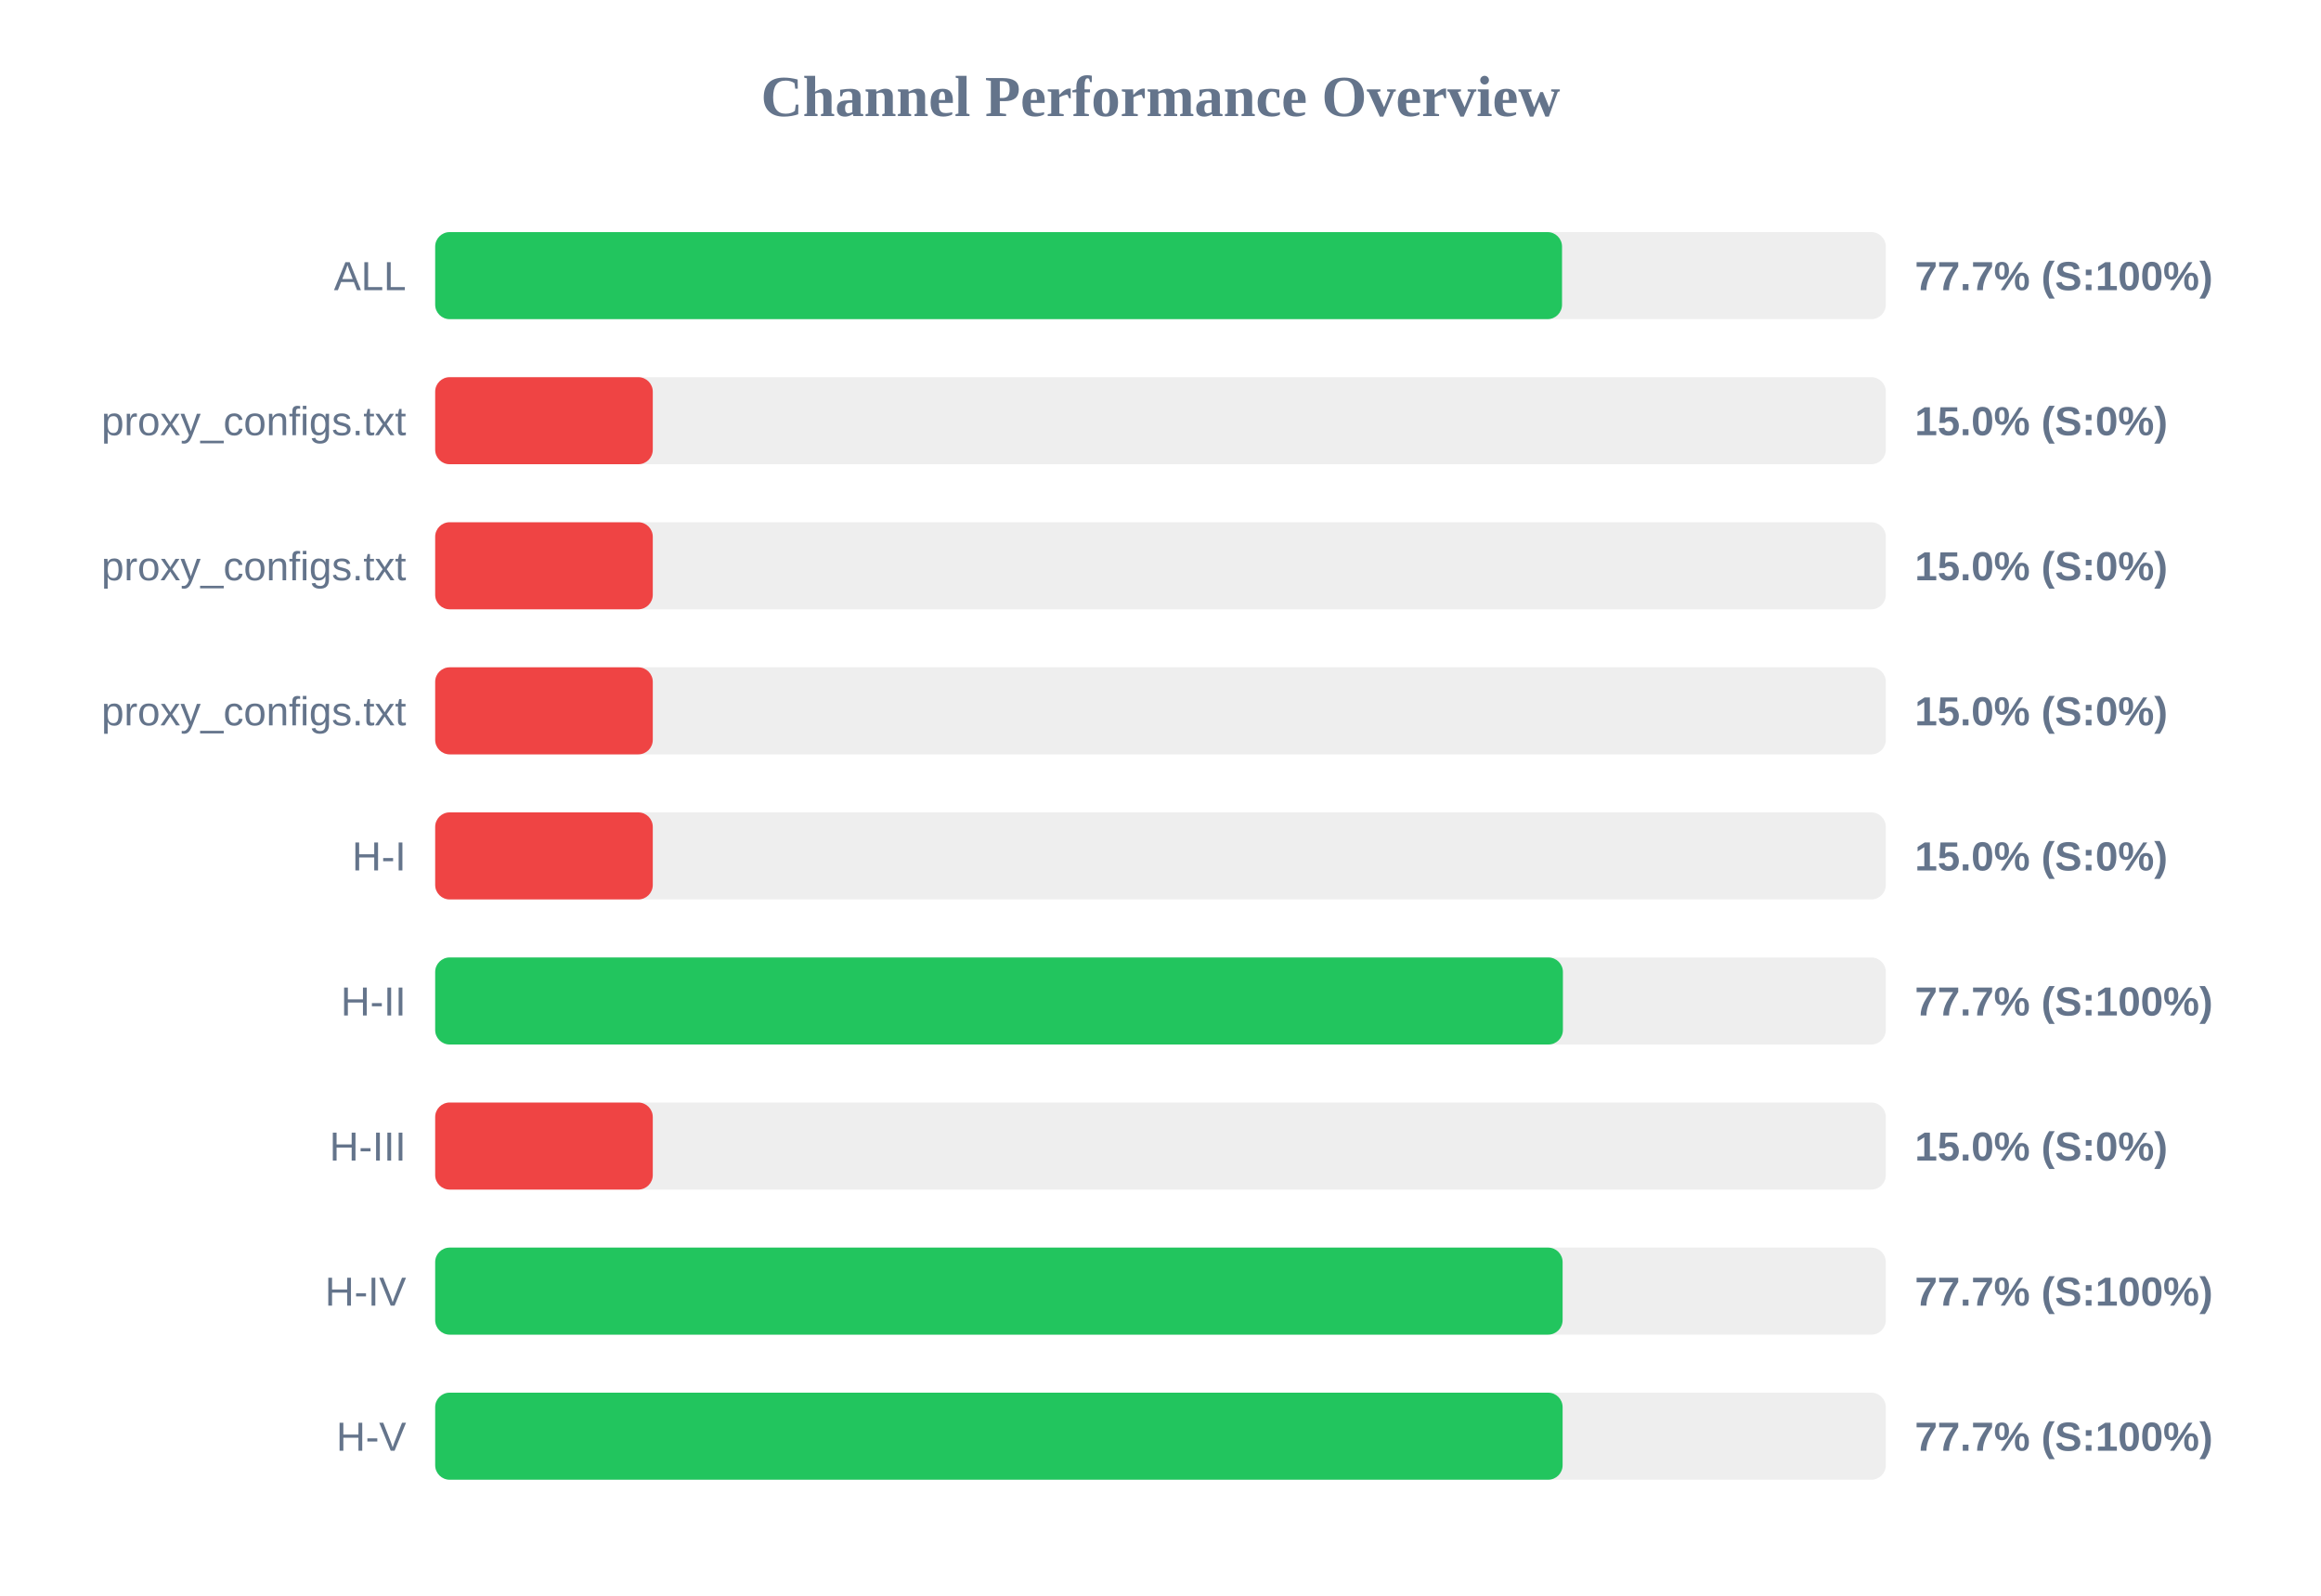
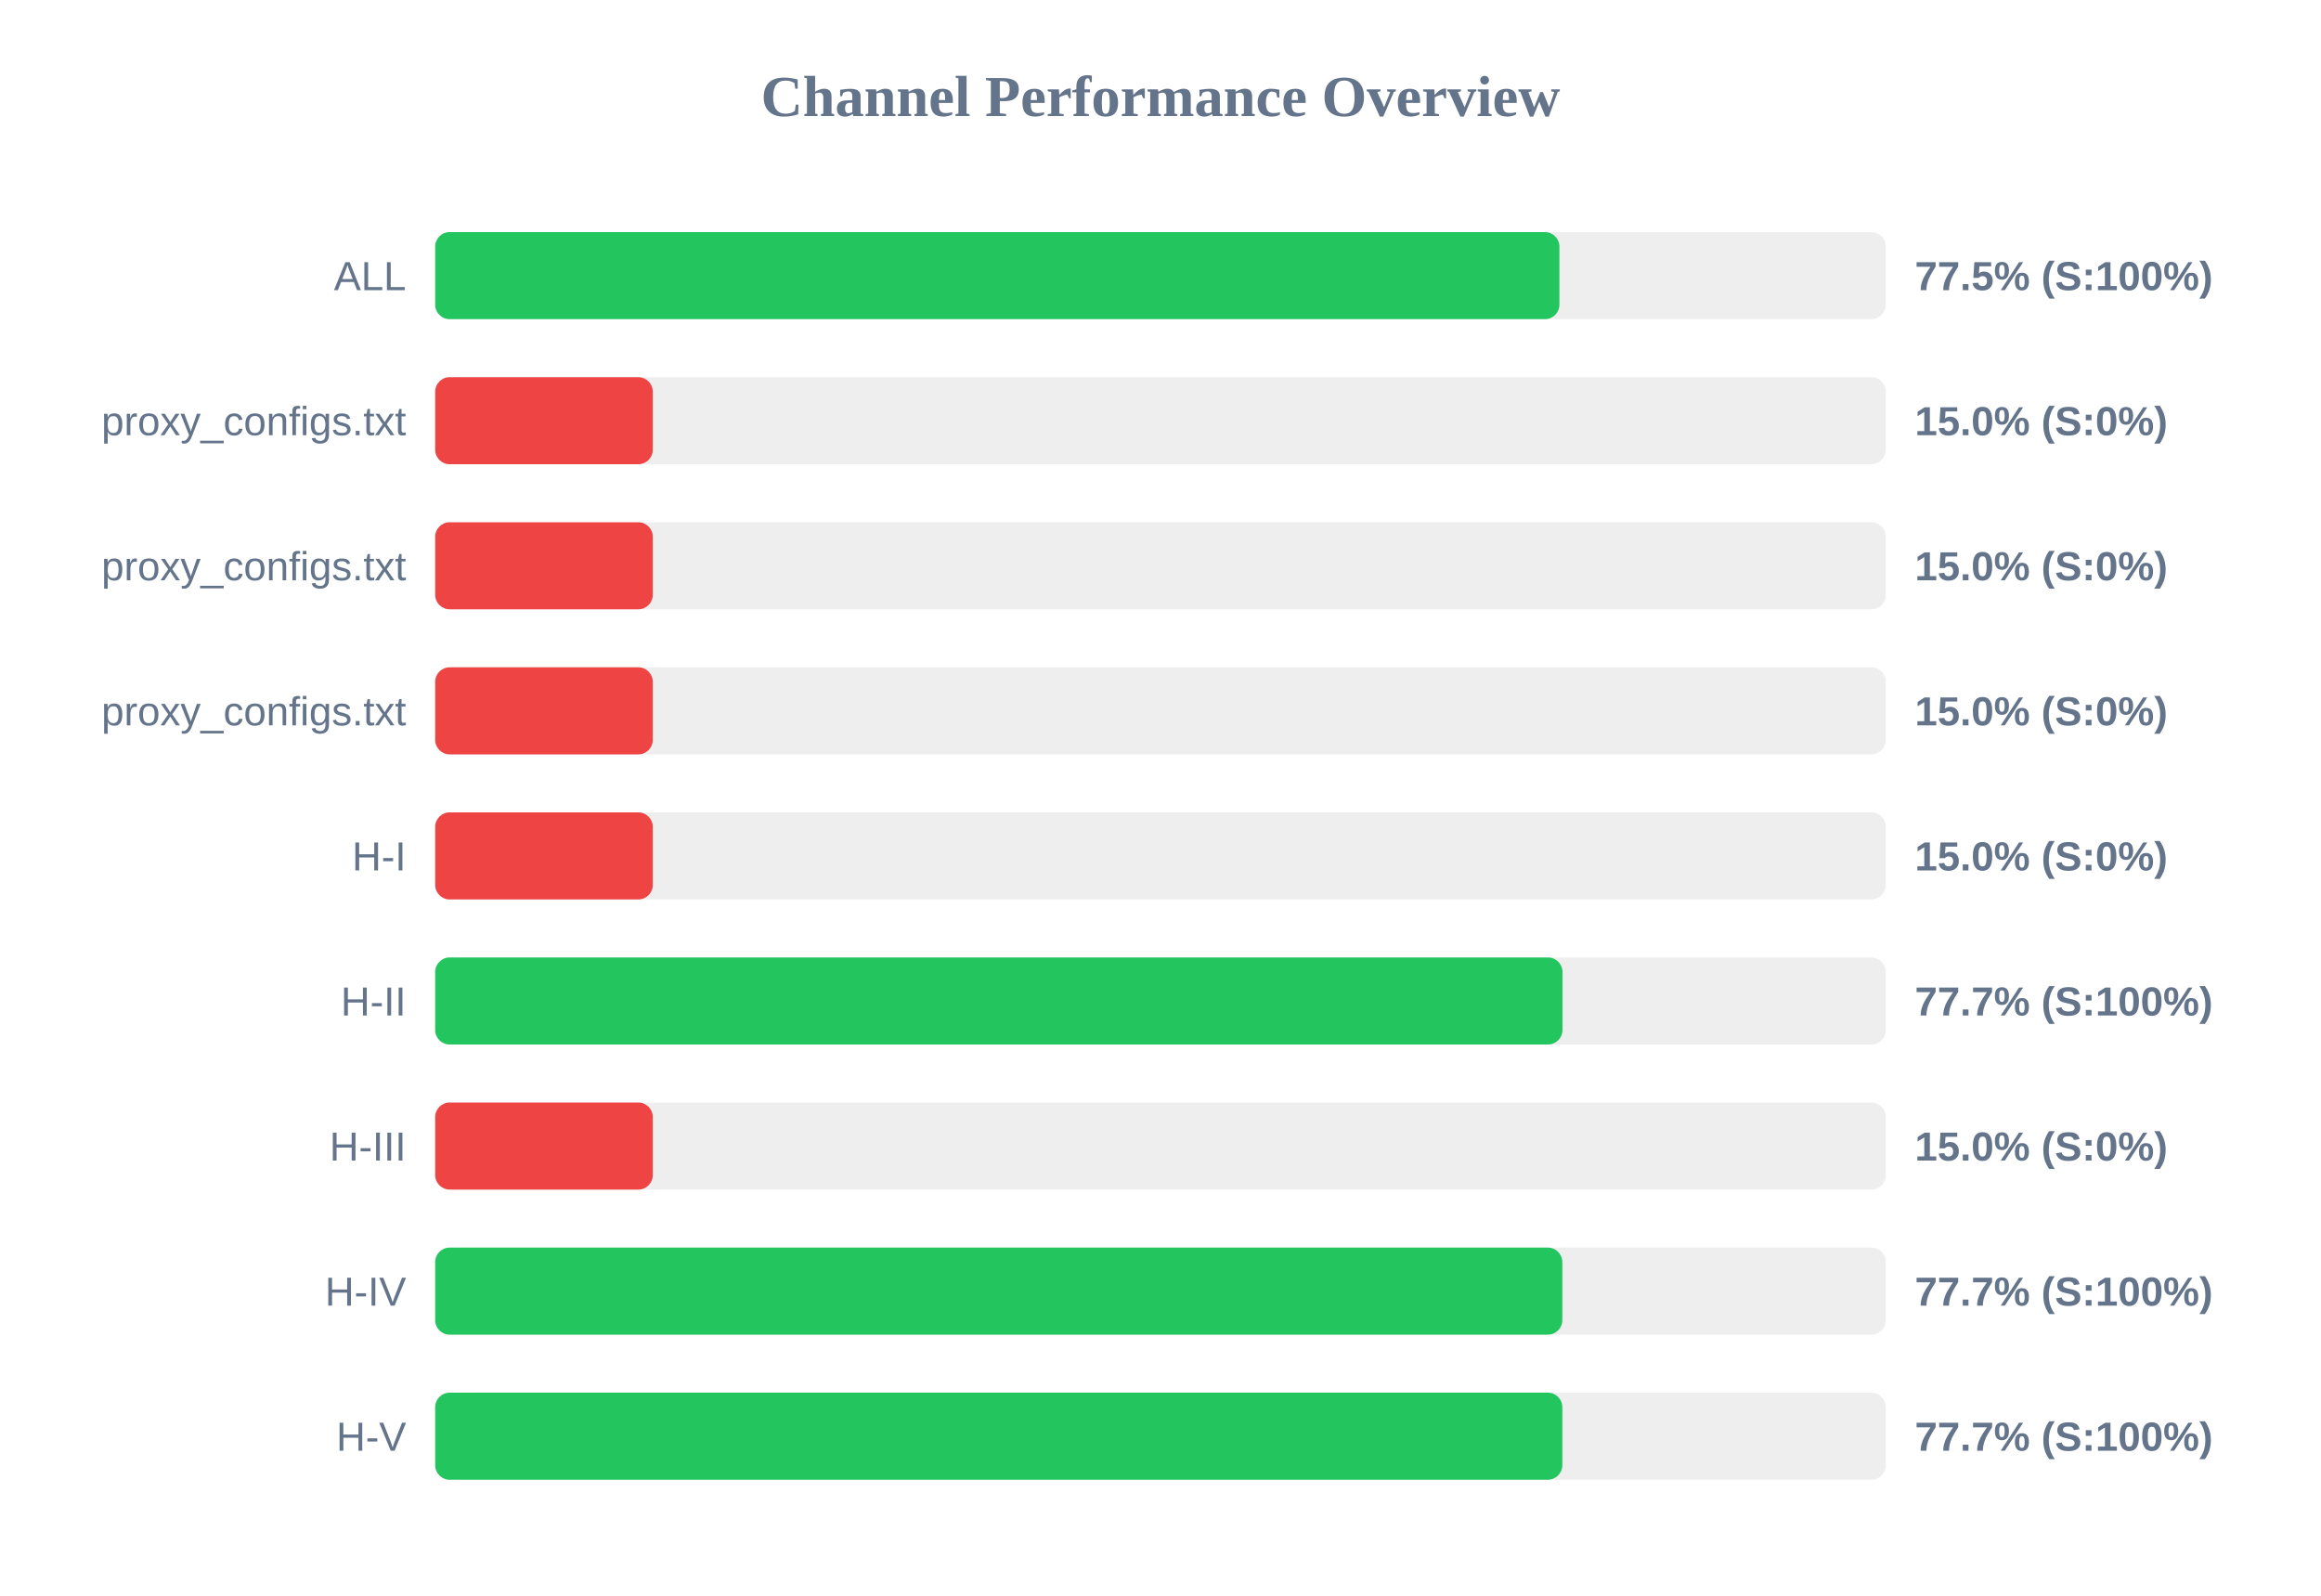
<svg xmlns="http://www.w3.org/2000/svg" width="800" height="550" version="1.1">
  <style>
        .row { font: 14px Arial; fill: #64748b; }
        .score { font: bold 14px Arial; fill: #64748b; }
    </style>
  <text x="400" y="40" text-anchor="middle" font-size="20px" font-weight="bold" fill="#64748b">Channel Performance Overview</text>
  <rect x="150" y="80" width="500" height="30" fill="#eee" rx="5" />
-   <rect x="150" y="80" width="388.4" height="30" fill="#22c55e" rx="5" />
+   <rect x="150" y="80" width="387.5" height="30" fill="#22c55e" rx="5" />
  <text x="140" y="100" text-anchor="end" class="row">ALL</text>
-   <text x="660" y="100" text-anchor="start" class="score">77.7% (S:100%)</text>
+   <text x="660" y="100" text-anchor="start" class="score">77.5% (S:100%)</text>
  <rect x="150" y="130" width="500" height="30" fill="#eee" rx="5" />
  <rect x="150" y="130" width="75.0" height="30" fill="#ef4444" rx="5" />
  <text x="140" y="150" text-anchor="end" class="row">proxy_configs.txt</text>
  <text x="660" y="150" text-anchor="start" class="score">15.0% (S:0%)</text>
  <rect x="150" y="180" width="500" height="30" fill="#eee" rx="5" />
  <rect x="150" y="180" width="75.0" height="30" fill="#ef4444" rx="5" />
  <text x="140" y="200" text-anchor="end" class="row">proxy_configs.txt</text>
  <text x="660" y="200" text-anchor="start" class="score">15.0% (S:0%)</text>
  <rect x="150" y="230" width="500" height="30" fill="#eee" rx="5" />
  <rect x="150" y="230" width="75.0" height="30" fill="#ef4444" rx="5" />
  <text x="140" y="250" text-anchor="end" class="row">proxy_configs.txt</text>
  <text x="660" y="250" text-anchor="start" class="score">15.0% (S:0%)</text>
  <rect x="150" y="280" width="500" height="30" fill="#eee" rx="5" />
  <rect x="150" y="280" width="75.0" height="30" fill="#ef4444" rx="5" />
  <text x="140" y="300" text-anchor="end" class="row">H-I</text>
  <text x="660" y="300" text-anchor="start" class="score">15.0% (S:0%)</text>
  <rect x="150" y="330" width="500" height="30" fill="#eee" rx="5" />
-   <rect x="150" y="330" width="388.7" height="30" fill="#22c55e" rx="5" />
+   <rect x="150" y="330" width="388.55" height="30" fill="#22c55e" rx="5" />
  <text x="140" y="350" text-anchor="end" class="row">H-II</text>
  <text x="660" y="350" text-anchor="start" class="score">77.7% (S:100%)</text>
  <rect x="150" y="380" width="500" height="30" fill="#eee" rx="5" />
  <rect x="150" y="380" width="75.0" height="30" fill="#ef4444" rx="5" />
  <text x="140" y="400" text-anchor="end" class="row">H-III</text>
  <text x="660" y="400" text-anchor="start" class="score">15.0% (S:0%)</text>
  <rect x="150" y="430" width="500" height="30" fill="#eee" rx="5" />
-   <rect x="150" y="430" width="388.6" height="30" fill="#22c55e" rx="5" />
+   <rect x="150" y="430" width="388.5" height="30" fill="#22c55e" rx="5" />
  <text x="140" y="450" text-anchor="end" class="row">H-IV</text>
  <text x="660" y="450" text-anchor="start" class="score">77.7% (S:100%)</text>
  <rect x="150" y="480" width="500" height="30" fill="#eee" rx="5" />
-   <rect x="150" y="480" width="388.6" height="30" fill="#22c55e" rx="5" />
+   <rect x="150" y="480" width="388.5" height="30" fill="#22c55e" rx="5" />
  <text x="140" y="500" text-anchor="end" class="row">H-V</text>
  <text x="660" y="500" text-anchor="start" class="score">77.7% (S:100%)</text>
</svg>
